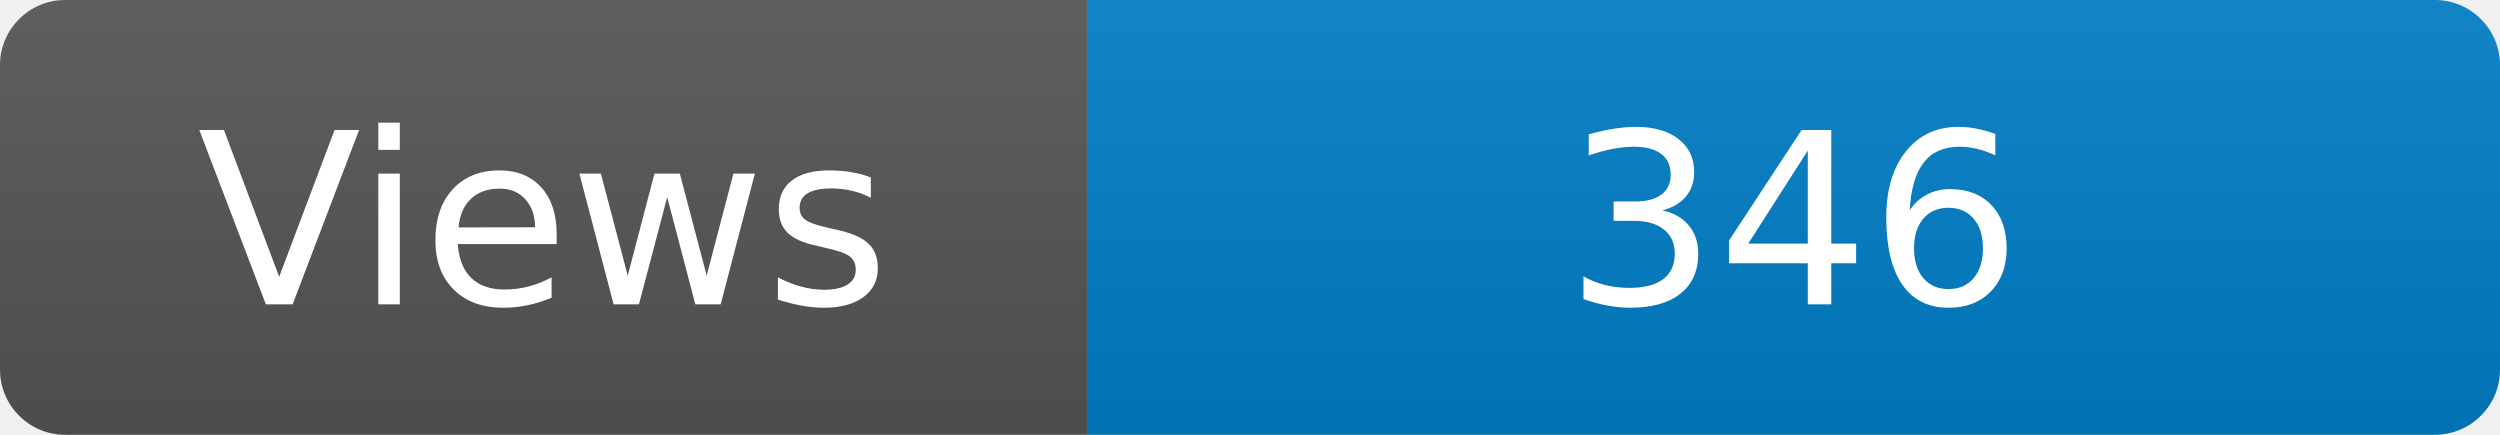
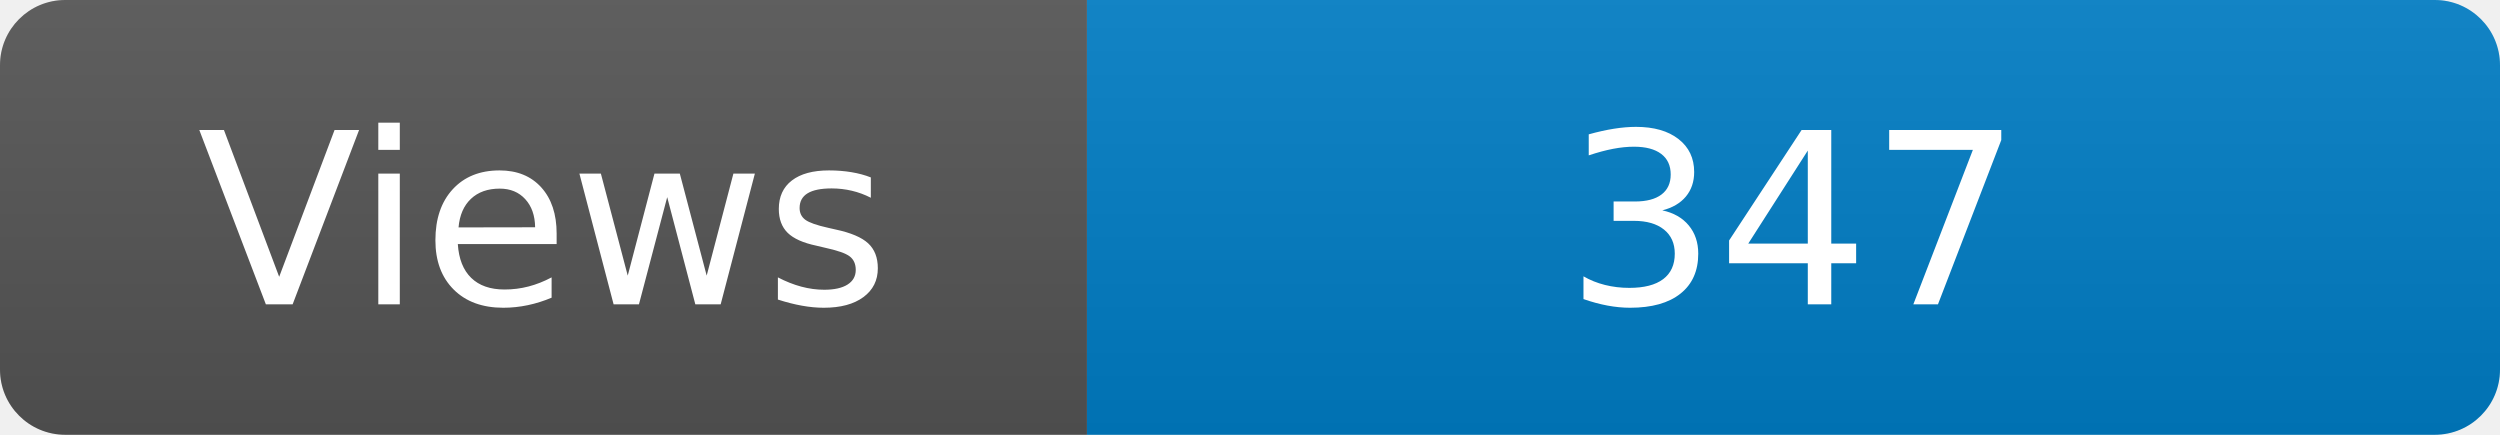
<svg xmlns="http://www.w3.org/2000/svg" width="115" height="20" role="img" aria-label="Maintained?: yes">
  <linearGradient id="s" x2="0" y2="100%">
    <stop offset="0" stop-color="#bbb" stop-opacity=".1" />
    <stop offset="1" stop-opacity=".1" />
  </linearGradient>
  <clipPath id="r">
    <rect width="115" height="20" rx="3" fill="#fff" />
  </clipPath>
  <g clip-path="url(#r)">
    <rect width="50" height="20" fill="#555" />
    <rect x="50" width="160" height="20" fill="#007ec6" />
    <rect width="115" height="20" fill="url(#s)" />
  </g>
  <g fill="#fff" text-anchor="middle" font-family="Verdana,Geneva,DejaVu Sans,sans-serif" font-size="110">
    <text x="250" y="140" transform="scale(.1)" fill="#fff">Views</text>
-     <text x="825" y="140" transform="scale(.1)" fill="#fff">346</text>
+     <text x="825" y="140" transform="scale(.1)" fill="#fff">347</text>
  </g>
</svg>
